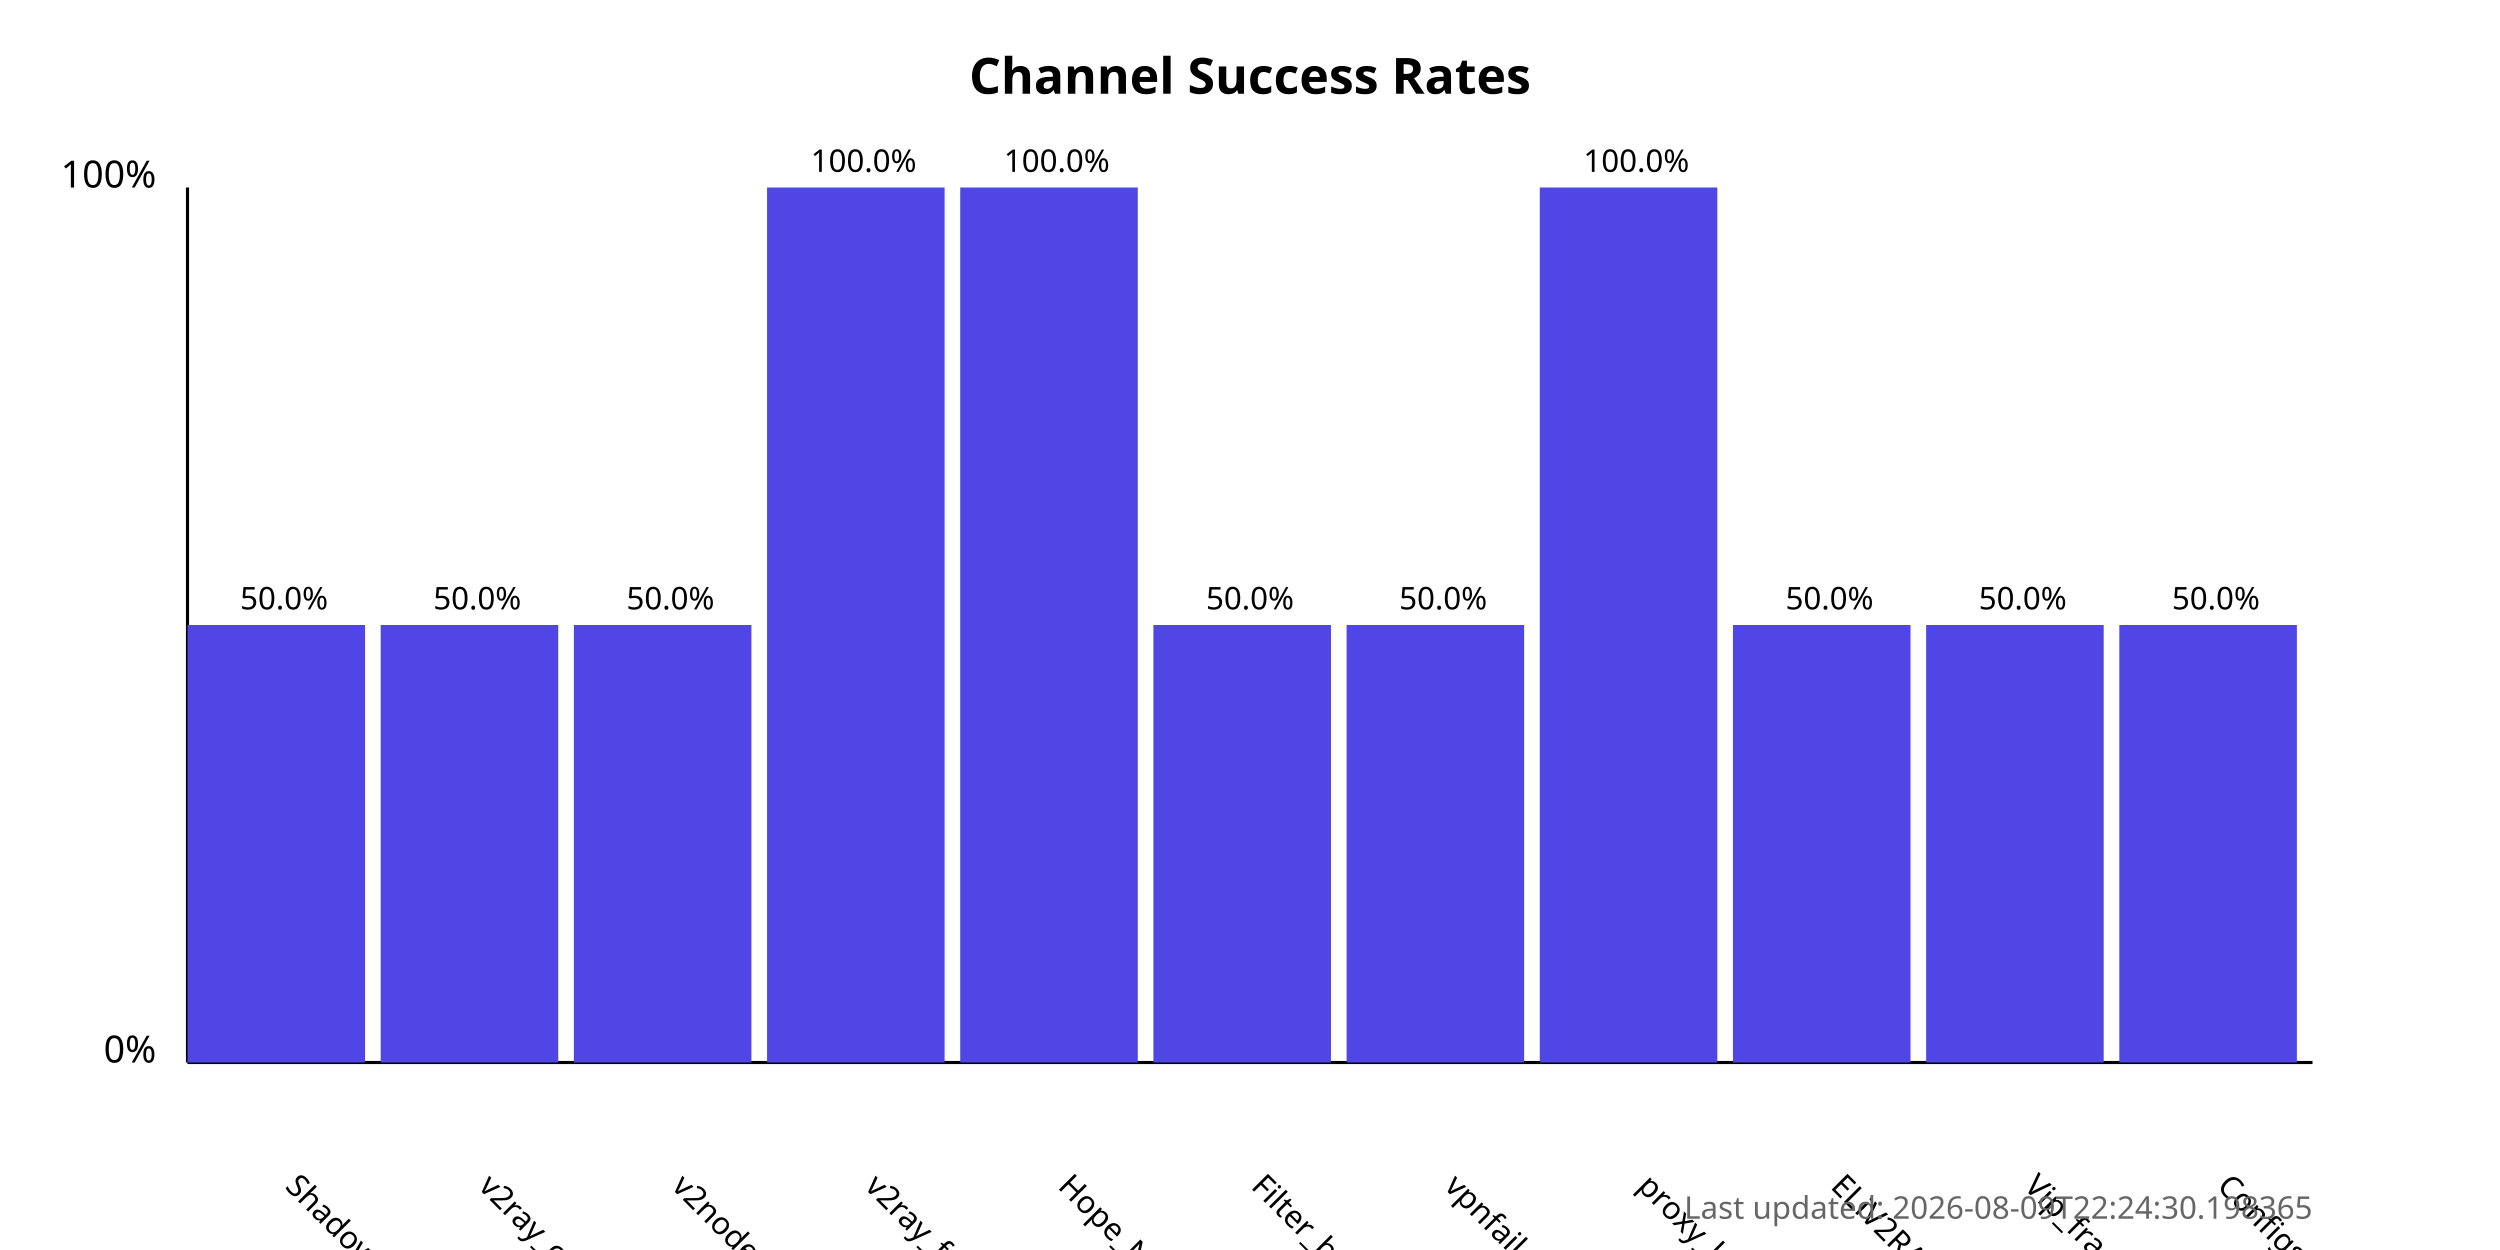
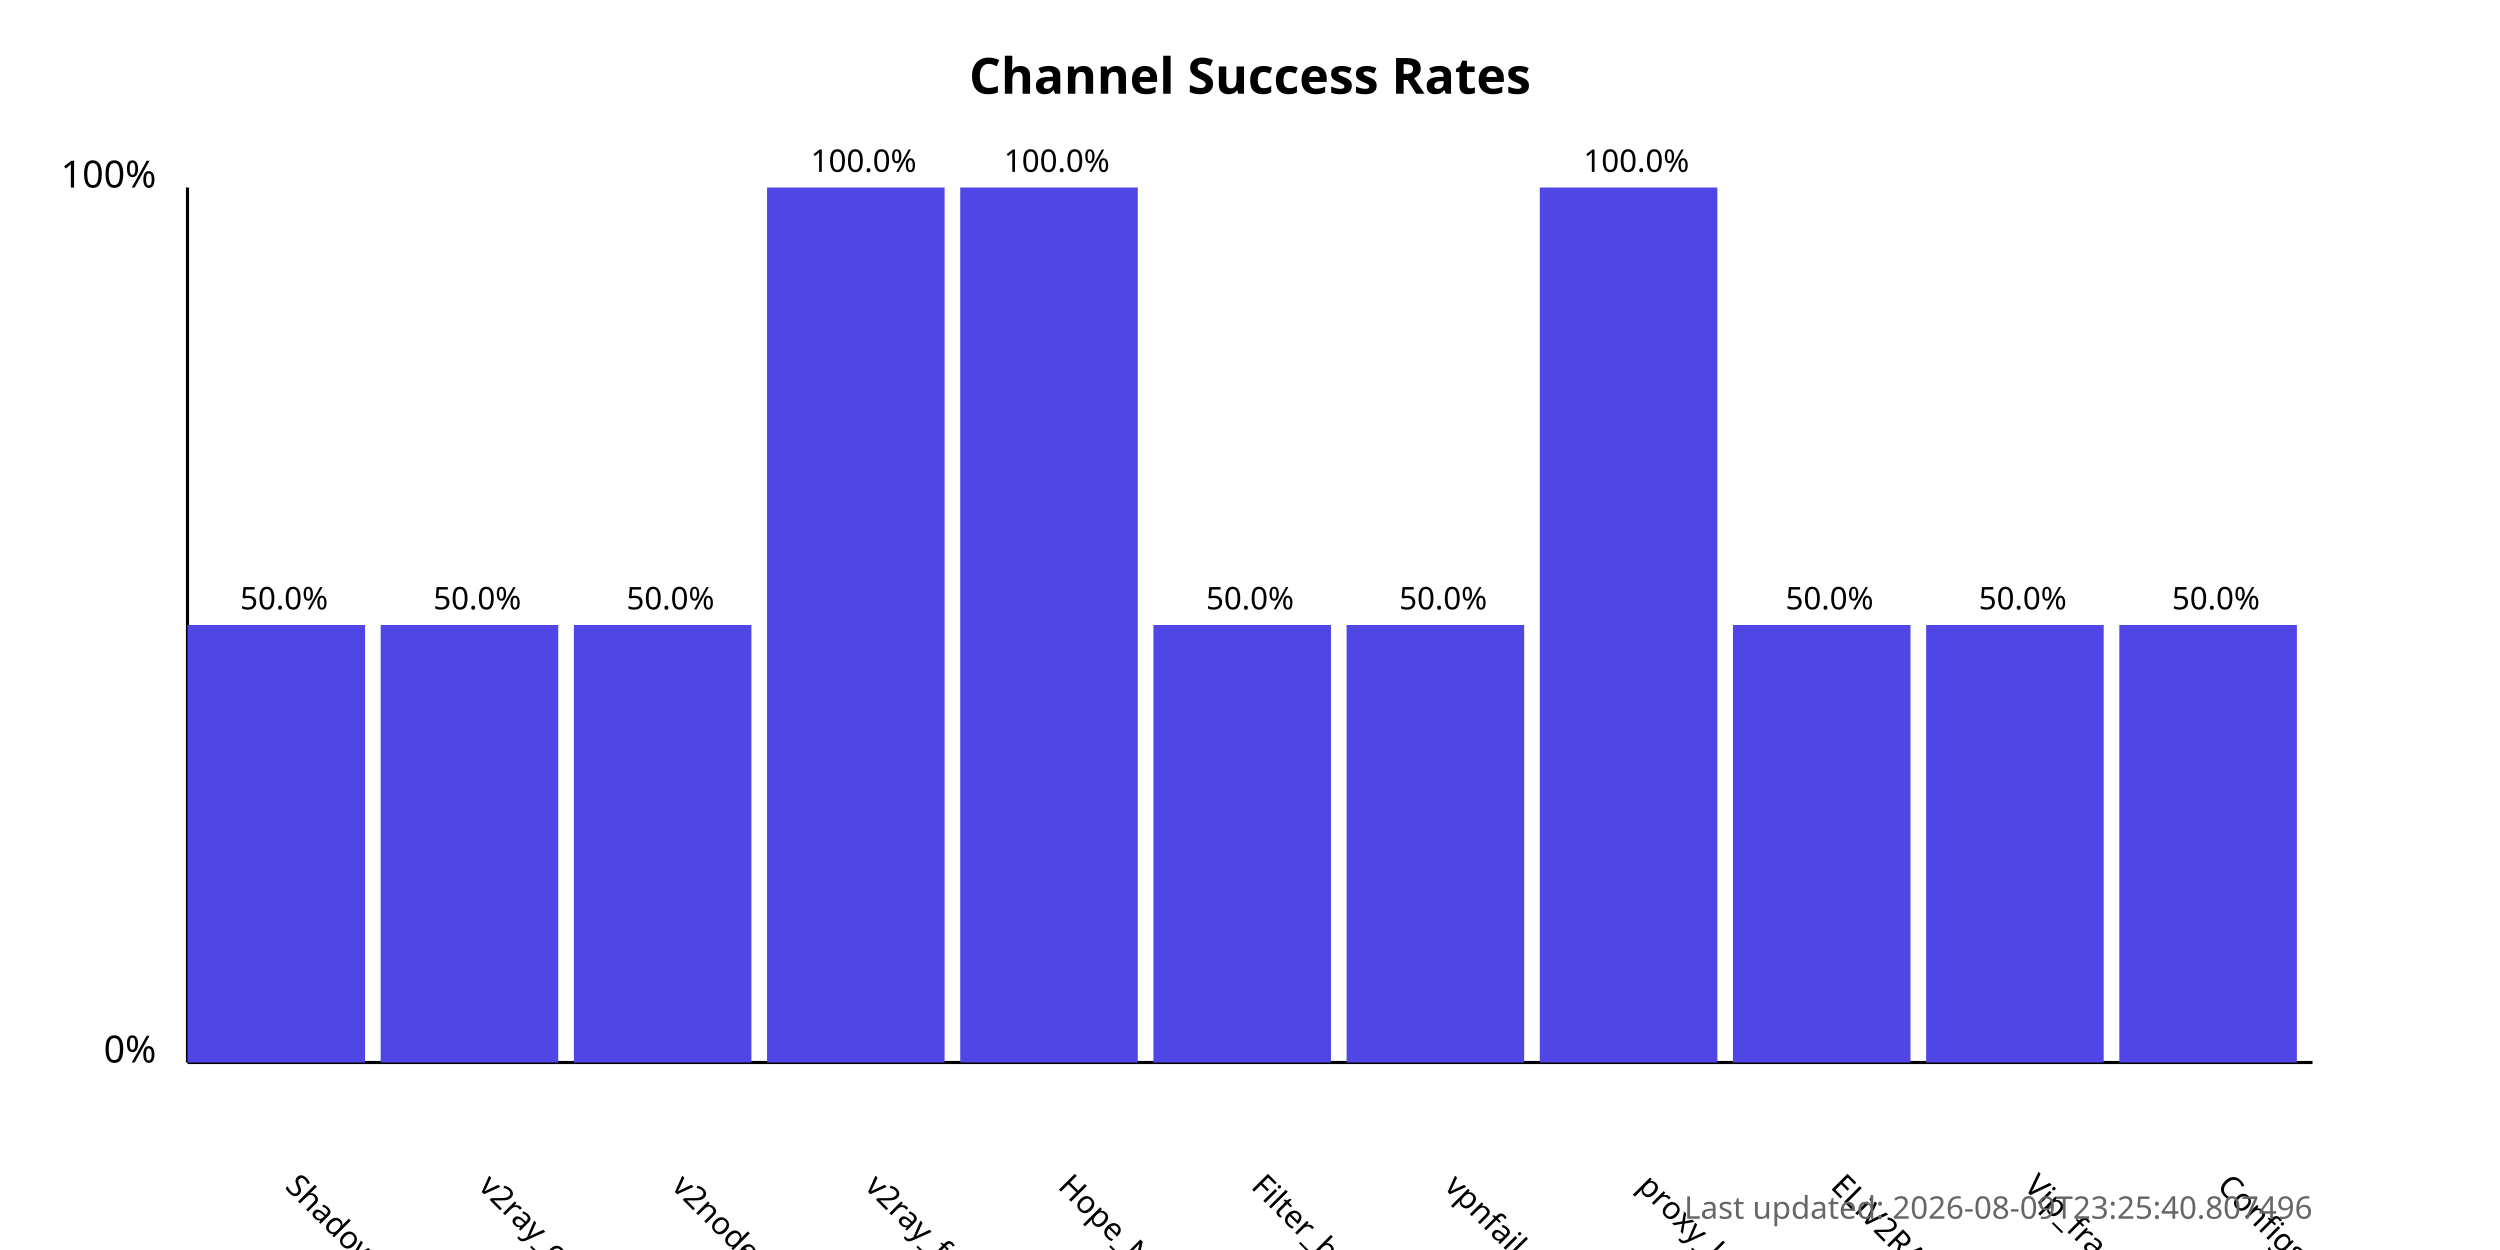
<svg xmlns="http://www.w3.org/2000/svg" width="800" height="400">
  <style>
            .chart-title { font: bold 16px sans-serif; }
            .axis-label { font: 12px sans-serif; }
            .tick-label { font: 10px sans-serif; }
            .bar { fill: #4f46e5; }
            .bar:hover { fill: #6366f1; }
            .timestamp { font: 10px sans-serif; fill: #666; }
        </style>
  <text x="400.0" y="30" text-anchor="middle" class="chart-title">
            Channel Success Rates
        </text>
  <line x1="60" y1="340" x2="60" y2="60" stroke="black" stroke-width="1" />
  <line x1="60" y1="340" x2="740" y2="340" stroke="black" stroke-width="1" />
  <text x="50" y="340" text-anchor="end" class="axis-label">0%</text>
  <text x="50" y="60" text-anchor="end" class="axis-label">100%</text>
  <g>
    <rect x="60" y="200.0" width="56.818" height="140.0" class="bar" />
    <text x="90.909" y="380" transform="rotate(45, 90.90909, 380)" text-anchor="start" class="tick-label">
                ShadowProxy66
            </text>
    <text x="90.909" y="195.0" text-anchor="middle" class="tick-label">
                50.0%
            </text>
  </g>
  <g>
    <rect x="121.818" y="200.0" width="56.818" height="140.0" class="bar" />
    <text x="152.727" y="380" transform="rotate(45, 152.7273, 380)" text-anchor="start" class="tick-label">
                v2ray_configs_pool
            </text>
    <text x="152.727" y="195.0" text-anchor="middle" class="tick-label">
                50.0%
            </text>
  </g>
  <g>
    <rect x="183.636" y="200.0" width="56.818" height="140.0" class="bar" />
    <text x="214.545" y="380" transform="rotate(45, 214.5455, 380)" text-anchor="start" class="tick-label">
                v2nodes
            </text>
    <text x="214.545" y="195.0" text-anchor="middle" class="tick-label">
                50.0%
            </text>
  </g>
  <g>
    <rect x="245.455" y="60.0" width="56.818" height="280.0" class="bar" />
    <text x="276.364" y="380" transform="rotate(45, 276.3636, 380)" text-anchor="start" class="tick-label">
                v2ray_free_conf
            </text>
    <text x="276.364" y="55.0" text-anchor="middle" class="tick-label">
                100.0%
            </text>
  </g>
  <g>
    <rect x="307.273" y="60.0" width="56.818" height="280.0" class="bar" />
    <text x="338.182" y="380" transform="rotate(45, 338.1818, 380)" text-anchor="start" class="tick-label">
                Hope_Net
            </text>
    <text x="338.182" y="55.0" text-anchor="middle" class="tick-label">
                100.0%
            </text>
  </g>
  <g>
    <rect x="369.091" y="200.0" width="56.818" height="140.0" class="bar" />
    <text x="400.0" y="380" transform="rotate(45, 400.0, 380)" text-anchor="start" class="tick-label">
                Filter_breaker
            </text>
    <text x="400.0" y="195.0" text-anchor="middle" class="tick-label">
                50.0%
            </text>
  </g>
  <g>
    <rect x="430.909" y="200.0" width="56.818" height="140.0" class="bar" />
    <text x="461.818" y="380" transform="rotate(45, 461.8182, 380)" text-anchor="start" class="tick-label">
                vpnfail_vless
            </text>
    <text x="461.818" y="195.0" text-anchor="middle" class="tick-label">
                50.0%
            </text>
  </g>
  <g>
    <rect x="492.727" y="60.0" width="56.818" height="280.0" class="bar" />
    <text x="523.636" y="380" transform="rotate(45, 523.6364, 380)" text-anchor="start" class="tick-label">
                proxy_kafee
            </text>
    <text x="523.636" y="55.0" text-anchor="middle" class="tick-label">
                100.0%
            </text>
  </g>
  <g>
    <rect x="554.545" y="200.0" width="56.818" height="140.0" class="bar" />
    <text x="585.455" y="380" transform="rotate(45, 585.4545, 380)" text-anchor="start" class="tick-label">
                ELiV2RAY
            </text>
    <text x="585.455" y="195.0" text-anchor="middle" class="tick-label">
                50.0%
            </text>
  </g>
  <g>
    <rect x="616.364" y="200.0" width="56.818" height="140.0" class="bar" />
    <text x="647.273" y="380" transform="rotate(45, 647.2727, 380)" text-anchor="start" class="tick-label">
                Vip_fragment_v2ray
            </text>
    <text x="647.273" y="195.0" text-anchor="middle" class="tick-label">
                50.0%
            </text>
  </g>
  <g>
    <rect x="678.182" y="200.0" width="56.818" height="140.0" class="bar" />
    <text x="709.091" y="380" transform="rotate(45, 709.0909, 380)" text-anchor="start" class="tick-label">
                ConfigsHubPlus
            </text>
    <text x="709.091" y="195.0" text-anchor="middle" class="tick-label">
                50.0%
            </text>
  </g>
  <text x="740" y="390" text-anchor="end" class="timestamp">
-             Last updated: 2026-08-09T22:24:30.198365
+             Last updated: 2026-08-09T23:25:40.807496
        </text>
</svg>
